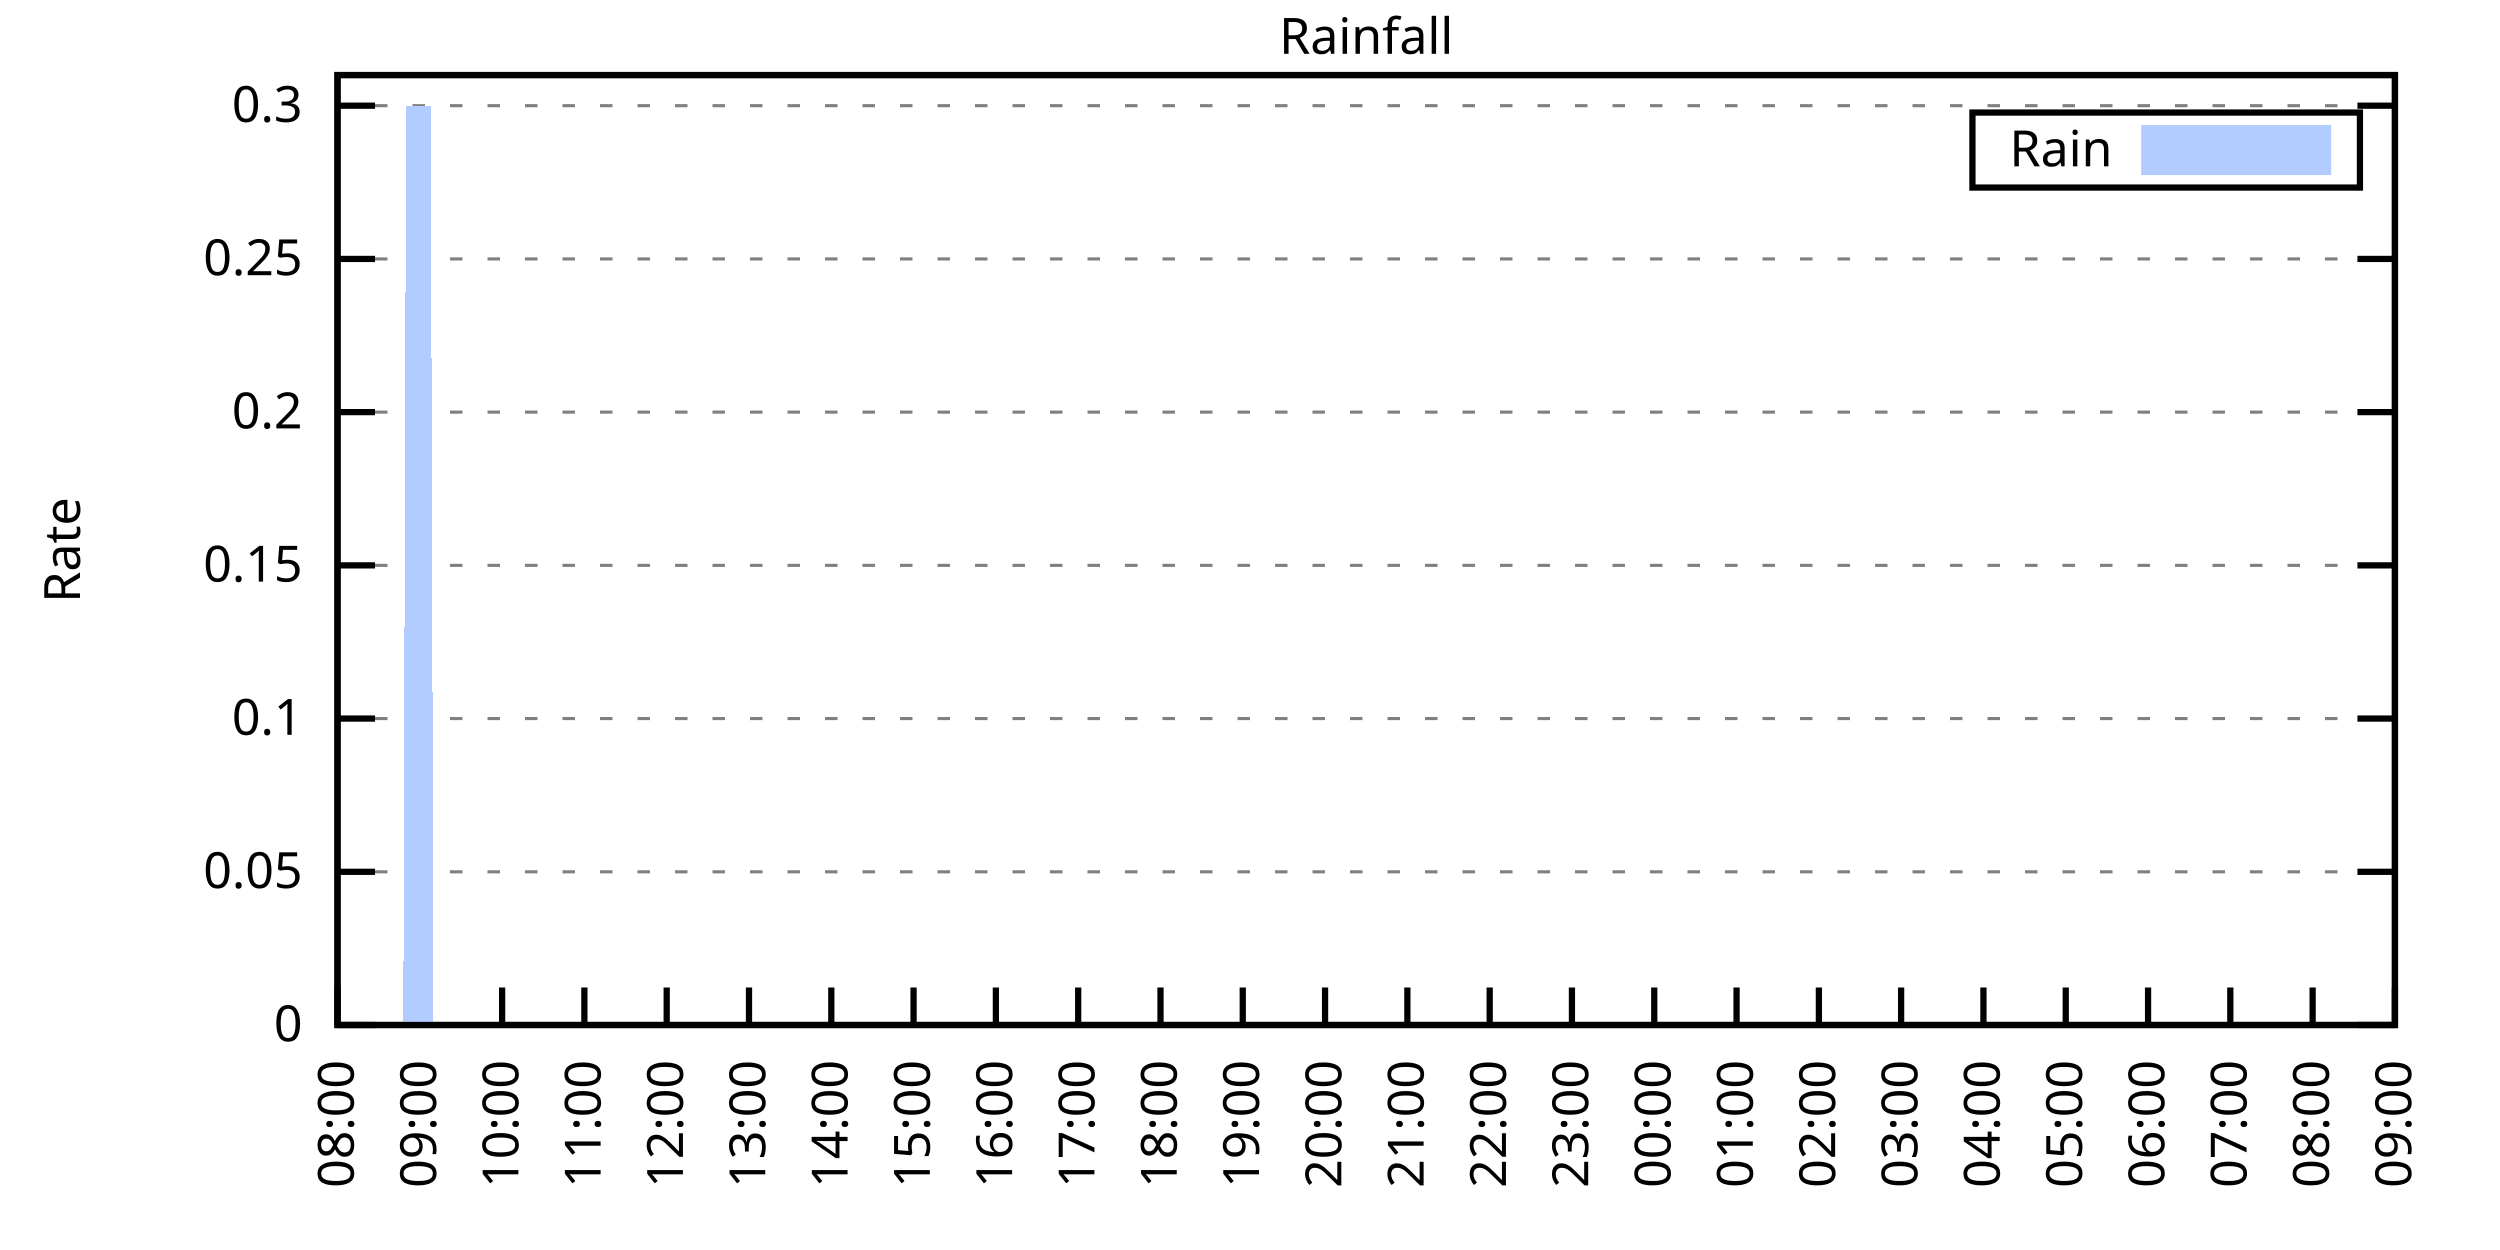
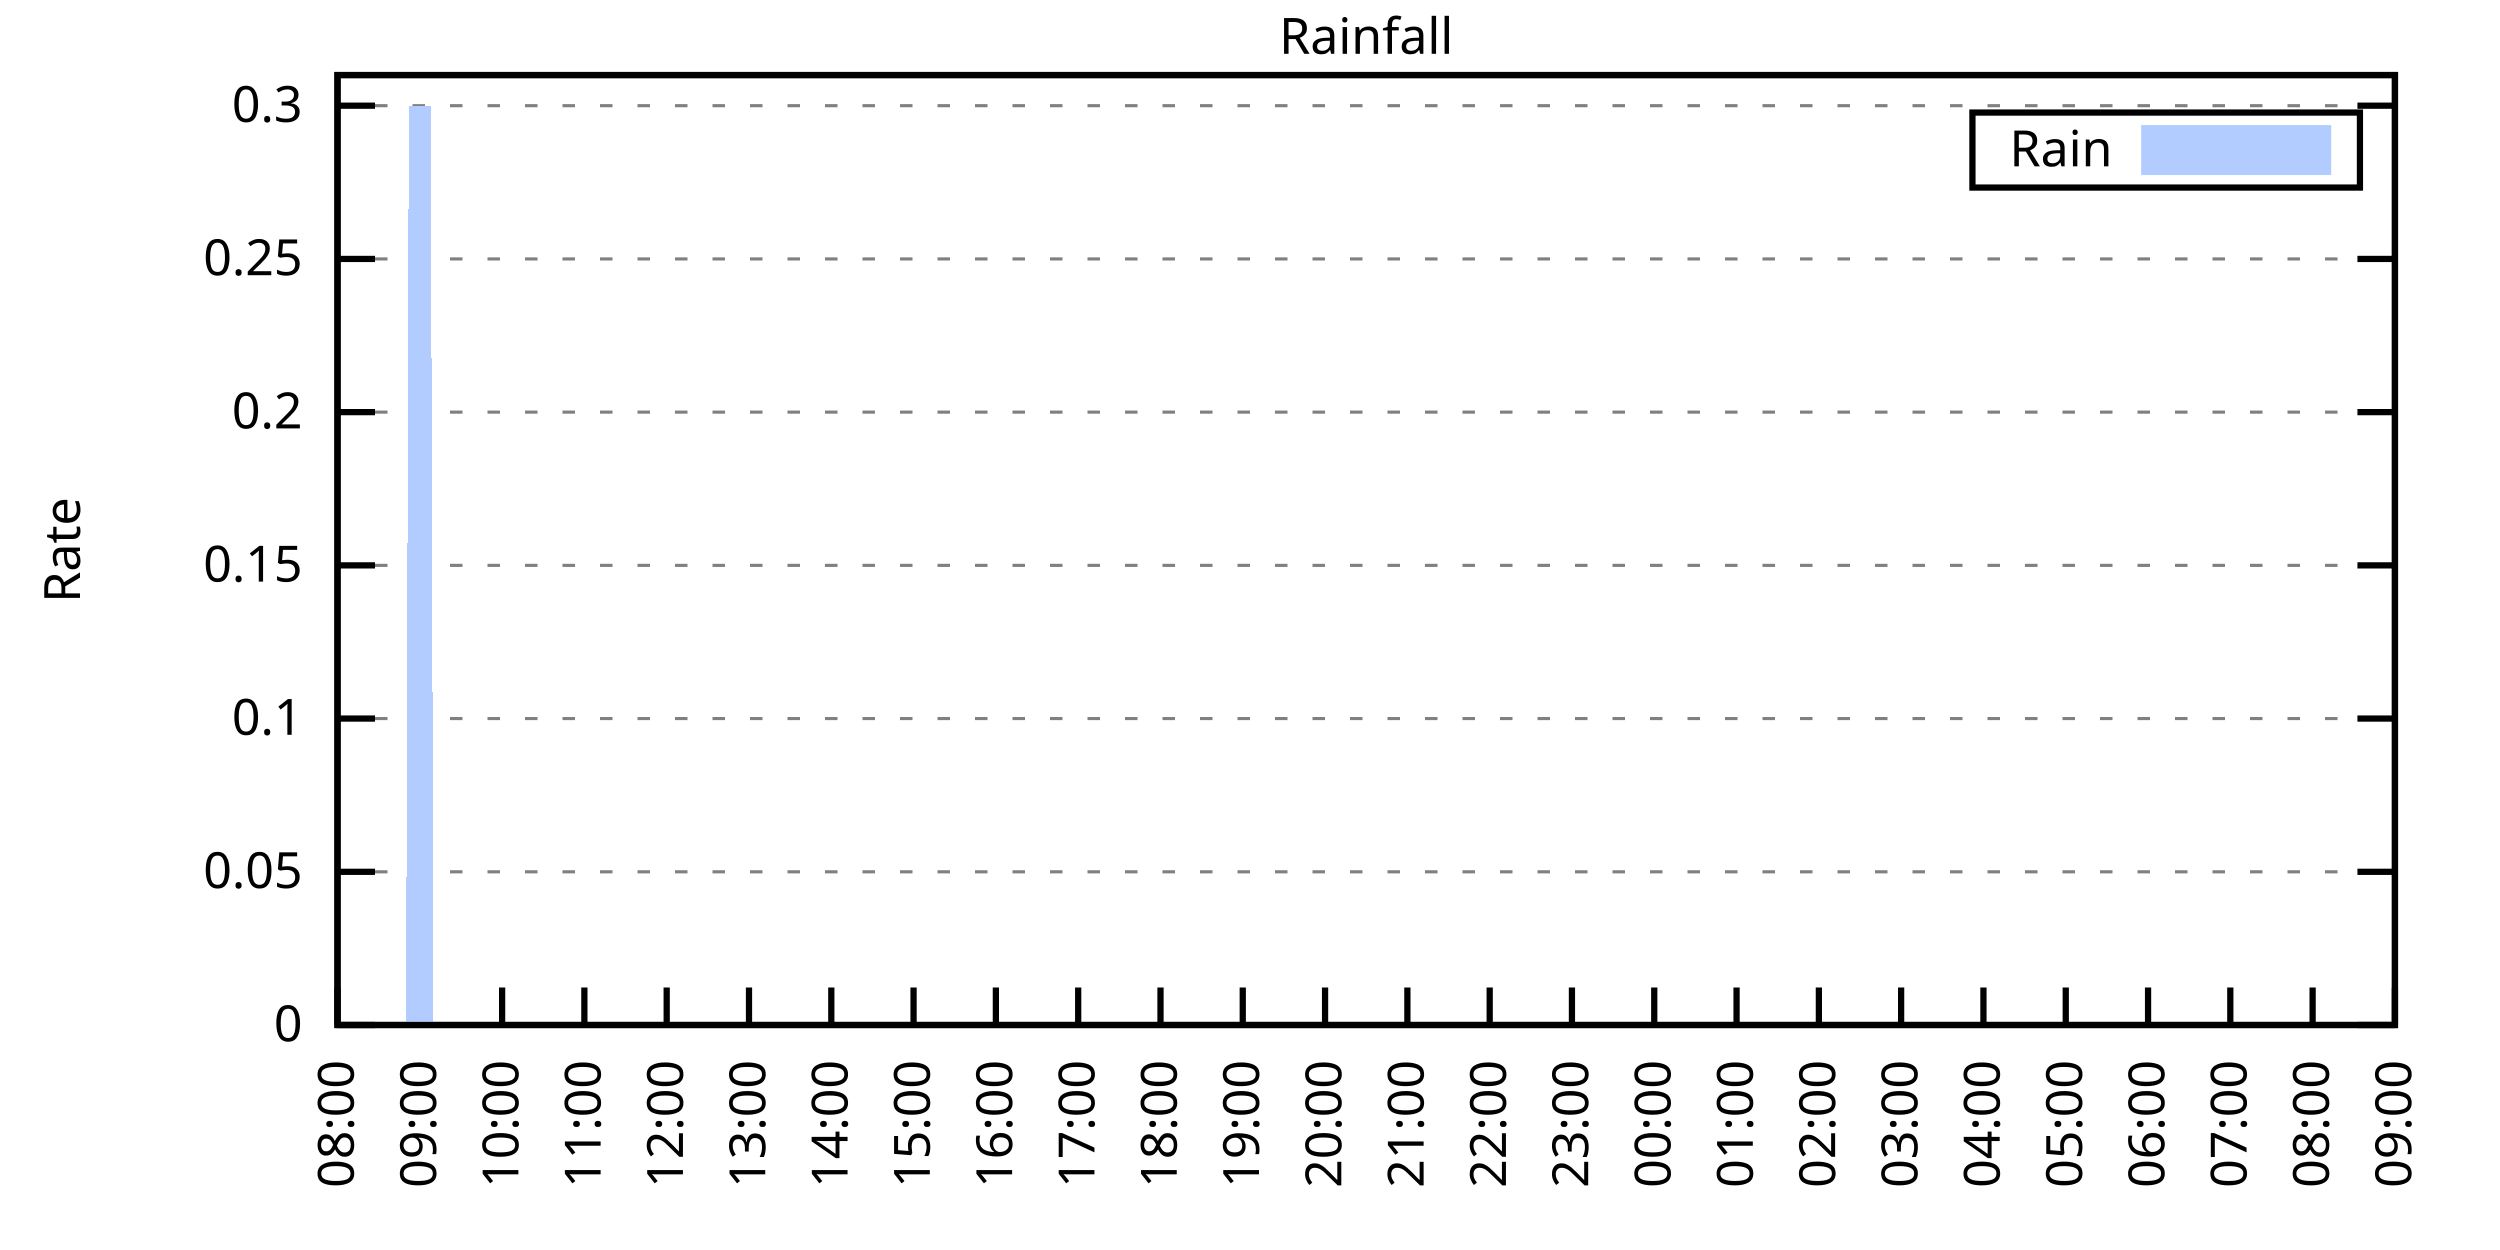
<svg xmlns="http://www.w3.org/2000/svg" xmlns:xlink="http://www.w3.org/1999/xlink" width="400" height="200" viewBox="0 0 400 200">
  <g id="gnuplot_canvas">
    <rect x="0" y="0" width="400" height="200" fill="none" />
    <defs>
      <circle id="gpDot" r="0.5" stroke-width="0.5" stroke="currentColor" />
      <path id="gpPt0" stroke-width="0.333" stroke="currentColor" d="M-1,0 h2 M0,-1 v2" />
      <path id="gpPt1" stroke-width="0.333" stroke="currentColor" d="M-1,-1 L1,1 M1,-1 L-1,1" />
      <path id="gpPt2" stroke-width="0.333" stroke="currentColor" d="M-1,0 L1,0 M0,-1 L0,1 M-1,-1 L1,1 M-1,1 L1,-1" />
      <rect id="gpPt3" stroke-width="0.333" stroke="currentColor" x="-1" y="-1" width="2" height="2" />
      <rect id="gpPt4" stroke-width="0.333" stroke="currentColor" fill="currentColor" x="-1" y="-1" width="2" height="2" />
      <circle id="gpPt5" stroke-width="0.333" stroke="currentColor" cx="0" cy="0" r="1" />
      <use xlink:href="#gpPt5" id="gpPt6" fill="currentColor" stroke="none" />
      <path id="gpPt7" stroke-width="0.333" stroke="currentColor" d="M0,-1.33 L-1.33,0.67 L1.33,0.67 z" />
      <use xlink:href="#gpPt7" id="gpPt8" fill="currentColor" stroke="none" />
      <use xlink:href="#gpPt7" id="gpPt9" stroke="currentColor" transform="rotate(180)" />
      <use xlink:href="#gpPt9" id="gpPt10" fill="currentColor" stroke="none" />
      <use xlink:href="#gpPt3" id="gpPt11" stroke="currentColor" transform="rotate(45)" />
      <use xlink:href="#gpPt11" id="gpPt12" fill="currentColor" stroke="none" />
      <path id="gpPt13" stroke-width="0.333" stroke="currentColor" d="M0,1.330 L1.265,0.411 L0.782,-1.067 L-0.782,-1.076 L-1.265,0.411 z" />
      <use xlink:href="#gpPt13" id="gpPt14" fill="currentColor" stroke="none" />
      <filter id="textbox" filterUnits="objectBoundingBox" x="0" y="0" height="1" width="1">
        <feFlood flood-color="white" flood-opacity="1" result="bgnd" />
        <feComposite in="SourceGraphic" in2="bgnd" operator="atop" />
      </filter>
      <filter id="greybox" filterUnits="objectBoundingBox" x="0" y="0" height="1" width="1">
        <feFlood flood-color="lightgrey" flood-opacity="1" result="grey" />
        <feComposite in="SourceGraphic" in2="grey" operator="atop" />
      </filter>
    </defs>
    <g fill="none" color="white" stroke="currentColor" stroke-width="1.00" stroke-linecap="butt" stroke-linejoin="miter">
</g>
    <g fill="none" color="black" stroke="currentColor" stroke-width="1.00" stroke-linecap="butt" stroke-linejoin="miter">
      <g stroke="none" shape-rendering="crispEdges">
        <polygon fill="rgb(255, 255, 255)" points="54.00,164.00 383.18,164.00 383.18,12.02 54.00,12.02 " />
      </g>
    </g>
    <g fill="none" color="black" stroke="currentColor" stroke-width="1.00" stroke-linecap="butt" stroke-linejoin="miter">
</g>
    <g fill="none" color="black" stroke="black" stroke-width="0.50" stroke-linecap="butt" stroke-linejoin="miter">
</g>
    <g fill="none" color="gray" stroke="currentColor" stroke-width="0.50" stroke-linecap="butt" stroke-linejoin="miter">
      <path stroke="gray" stroke-dasharray="2,4" class="gridline" d="M54.00,164.00 L383.19,164.00  " />
    </g>
    <g fill="none" color="gray" stroke="gray" stroke-width="1.00" stroke-linecap="butt" stroke-linejoin="miter">
</g>
    <g fill="none" color="black" stroke="currentColor" stroke-width="1.00" stroke-linecap="butt" stroke-linejoin="miter">
      <path stroke="black" d="M54.00,164.00 L60.00,164.00 M383.19,164.00 L377.19,164.00  " />
      <g transform="translate(48.40,166.60)" stroke="none" fill="black" font-family="Sans" font-size="8.00" text-anchor="end">
        <text>
          <tspan font-family="Sans"> 0</tspan>
        </text>
      </g>
    </g>
    <g fill="none" color="black" stroke="currentColor" stroke-width="1.00" stroke-linecap="butt" stroke-linejoin="miter">
</g>
    <g fill="none" color="black" stroke="black" stroke-width="0.50" stroke-linecap="butt" stroke-linejoin="miter">
</g>
    <g fill="none" color="gray" stroke="currentColor" stroke-width="0.50" stroke-linecap="butt" stroke-linejoin="miter">
      <path stroke="gray" stroke-dasharray="2,4" class="gridline" d="M54.00,139.49 L383.19,139.49  " />
    </g>
    <g fill="none" color="gray" stroke="gray" stroke-width="1.00" stroke-linecap="butt" stroke-linejoin="miter">
</g>
    <g fill="none" color="black" stroke="currentColor" stroke-width="1.00" stroke-linecap="butt" stroke-linejoin="miter">
      <path stroke="black" d="M54.00,139.49 L60.00,139.49 M383.19,139.49 L377.19,139.49  " />
      <g transform="translate(48.40,142.09)" stroke="none" fill="black" font-family="Sans" font-size="8.00" text-anchor="end">
        <text>
          <tspan font-family="Sans"> 0.05</tspan>
        </text>
      </g>
    </g>
    <g fill="none" color="black" stroke="currentColor" stroke-width="1.00" stroke-linecap="butt" stroke-linejoin="miter">
</g>
    <g fill="none" color="black" stroke="black" stroke-width="0.50" stroke-linecap="butt" stroke-linejoin="miter">
</g>
    <g fill="none" color="gray" stroke="currentColor" stroke-width="0.50" stroke-linecap="butt" stroke-linejoin="miter">
      <path stroke="gray" stroke-dasharray="2,4" class="gridline" d="M54.00,114.97 L383.19,114.97  " />
    </g>
    <g fill="none" color="gray" stroke="gray" stroke-width="1.00" stroke-linecap="butt" stroke-linejoin="miter">
</g>
    <g fill="none" color="black" stroke="currentColor" stroke-width="1.00" stroke-linecap="butt" stroke-linejoin="miter">
      <path stroke="black" d="M54.00,114.97 L60.00,114.97 M383.19,114.97 L377.19,114.97  " />
      <g transform="translate(48.40,117.57)" stroke="none" fill="black" font-family="Sans" font-size="8.00" text-anchor="end">
        <text>
          <tspan font-family="Sans"> 0.1</tspan>
        </text>
      </g>
    </g>
    <g fill="none" color="black" stroke="currentColor" stroke-width="1.00" stroke-linecap="butt" stroke-linejoin="miter">
</g>
    <g fill="none" color="black" stroke="black" stroke-width="0.50" stroke-linecap="butt" stroke-linejoin="miter">
</g>
    <g fill="none" color="gray" stroke="currentColor" stroke-width="0.50" stroke-linecap="butt" stroke-linejoin="miter">
      <path stroke="gray" stroke-dasharray="2,4" class="gridline" d="M54.00,90.46 L383.19,90.46  " />
    </g>
    <g fill="none" color="gray" stroke="gray" stroke-width="1.00" stroke-linecap="butt" stroke-linejoin="miter">
</g>
    <g fill="none" color="black" stroke="currentColor" stroke-width="1.00" stroke-linecap="butt" stroke-linejoin="miter">
      <path stroke="black" d="M54.00,90.46 L60.00,90.46 M383.19,90.46 L377.19,90.46  " />
      <g transform="translate(48.40,93.06)" stroke="none" fill="black" font-family="Sans" font-size="8.00" text-anchor="end">
        <text>
          <tspan font-family="Sans"> 0.15</tspan>
        </text>
      </g>
    </g>
    <g fill="none" color="black" stroke="currentColor" stroke-width="1.00" stroke-linecap="butt" stroke-linejoin="miter">
</g>
    <g fill="none" color="black" stroke="black" stroke-width="0.50" stroke-linecap="butt" stroke-linejoin="miter">
</g>
    <g fill="none" color="gray" stroke="currentColor" stroke-width="0.50" stroke-linecap="butt" stroke-linejoin="miter">
      <path stroke="gray" stroke-dasharray="2,4" class="gridline" d="M54.00,65.94 L383.19,65.94  " />
    </g>
    <g fill="none" color="gray" stroke="gray" stroke-width="1.00" stroke-linecap="butt" stroke-linejoin="miter">
</g>
    <g fill="none" color="black" stroke="currentColor" stroke-width="1.00" stroke-linecap="butt" stroke-linejoin="miter">
      <path stroke="black" d="M54.00,65.94 L60.00,65.94 M383.19,65.94 L377.19,65.94  " />
      <g transform="translate(48.40,68.54)" stroke="none" fill="black" font-family="Sans" font-size="8.00" text-anchor="end">
        <text>
          <tspan font-family="Sans"> 0.2</tspan>
        </text>
      </g>
    </g>
    <g fill="none" color="black" stroke="currentColor" stroke-width="1.00" stroke-linecap="butt" stroke-linejoin="miter">
</g>
    <g fill="none" color="black" stroke="black" stroke-width="0.50" stroke-linecap="butt" stroke-linejoin="miter">
</g>
    <g fill="none" color="gray" stroke="currentColor" stroke-width="0.50" stroke-linecap="butt" stroke-linejoin="miter">
      <path stroke="gray" stroke-dasharray="2,4" class="gridline" d="M54.00,41.43 L383.19,41.43  " />
    </g>
    <g fill="none" color="gray" stroke="gray" stroke-width="1.00" stroke-linecap="butt" stroke-linejoin="miter">
</g>
    <g fill="none" color="black" stroke="currentColor" stroke-width="1.00" stroke-linecap="butt" stroke-linejoin="miter">
      <path stroke="black" d="M54.00,41.43 L60.00,41.43 M383.19,41.43 L377.19,41.43  " />
      <g transform="translate(48.40,44.03)" stroke="none" fill="black" font-family="Sans" font-size="8.00" text-anchor="end">
        <text>
          <tspan font-family="Sans"> 0.25</tspan>
        </text>
      </g>
    </g>
    <g fill="none" color="black" stroke="currentColor" stroke-width="1.00" stroke-linecap="butt" stroke-linejoin="miter">
</g>
    <g fill="none" color="black" stroke="black" stroke-width="0.50" stroke-linecap="butt" stroke-linejoin="miter">
</g>
    <g fill="none" color="gray" stroke="currentColor" stroke-width="0.50" stroke-linecap="butt" stroke-linejoin="miter">
      <path stroke="gray" stroke-dasharray="2,4" class="gridline" d="M54.00,16.91 L383.19,16.91  " />
    </g>
    <g fill="none" color="gray" stroke="gray" stroke-width="1.00" stroke-linecap="butt" stroke-linejoin="miter">
</g>
    <g fill="none" color="black" stroke="currentColor" stroke-width="1.00" stroke-linecap="butt" stroke-linejoin="miter">
      <path stroke="black" d="M54.00,16.91 L60.00,16.91 M383.19,16.91 L377.19,16.91  " />
      <g transform="translate(48.40,19.51)" stroke="none" fill="black" font-family="Sans" font-size="8.00" text-anchor="end">
        <text>
          <tspan font-family="Sans"> 0.3</tspan>
        </text>
      </g>
    </g>
    <g fill="none" color="black" stroke="currentColor" stroke-width="1.00" stroke-linecap="butt" stroke-linejoin="miter">
      <path stroke="black" d="M54.00,164.00 L54.00,158.00  " />
      <g transform="translate(56.60,169.60) rotate(270.00)" stroke="none" fill="black" font-family="Sans" font-size="8.00" text-anchor="end">
        <text>
          <tspan font-family="Sans">08:00</tspan>
        </text>
      </g>
    </g>
    <g fill="none" color="black" stroke="currentColor" stroke-width="1.00" stroke-linecap="butt" stroke-linejoin="miter">
      <path stroke="black" d="M67.17,164.00 L67.17,158.00  " />
      <g transform="translate(69.77,169.60) rotate(270.00)" stroke="none" fill="black" font-family="Sans" font-size="8.00" text-anchor="end">
        <text>
          <tspan font-family="Sans">09:00</tspan>
        </text>
      </g>
    </g>
    <g fill="none" color="black" stroke="currentColor" stroke-width="1.00" stroke-linecap="butt" stroke-linejoin="miter">
      <path stroke="black" d="M80.34,164.00 L80.34,158.00  " />
      <g transform="translate(82.94,169.60) rotate(270.00)" stroke="none" fill="black" font-family="Sans" font-size="8.00" text-anchor="end">
        <text>
          <tspan font-family="Sans">10:00</tspan>
        </text>
      </g>
    </g>
    <g fill="none" color="black" stroke="currentColor" stroke-width="1.00" stroke-linecap="butt" stroke-linejoin="miter">
      <path stroke="black" d="M93.50,164.00 L93.50,158.00  " />
      <g transform="translate(96.10,169.60) rotate(270.00)" stroke="none" fill="black" font-family="Sans" font-size="8.00" text-anchor="end">
        <text>
          <tspan font-family="Sans">11:00</tspan>
        </text>
      </g>
    </g>
    <g fill="none" color="black" stroke="currentColor" stroke-width="1.00" stroke-linecap="butt" stroke-linejoin="miter">
      <path stroke="black" d="M106.67,164.00 L106.67,158.00  " />
      <g transform="translate(109.27,169.60) rotate(270.00)" stroke="none" fill="black" font-family="Sans" font-size="8.00" text-anchor="end">
        <text>
          <tspan font-family="Sans">12:00</tspan>
        </text>
      </g>
    </g>
    <g fill="none" color="black" stroke="currentColor" stroke-width="1.00" stroke-linecap="butt" stroke-linejoin="miter">
      <path stroke="black" d="M119.84,164.00 L119.84,158.00  " />
      <g transform="translate(122.44,169.60) rotate(270.00)" stroke="none" fill="black" font-family="Sans" font-size="8.00" text-anchor="end">
        <text>
          <tspan font-family="Sans">13:00</tspan>
        </text>
      </g>
    </g>
    <g fill="none" color="black" stroke="currentColor" stroke-width="1.00" stroke-linecap="butt" stroke-linejoin="miter">
      <path stroke="black" d="M133.01,164.00 L133.01,158.00  " />
      <g transform="translate(135.61,169.60) rotate(270.00)" stroke="none" fill="black" font-family="Sans" font-size="8.00" text-anchor="end">
        <text>
          <tspan font-family="Sans">14:00</tspan>
        </text>
      </g>
    </g>
    <g fill="none" color="black" stroke="currentColor" stroke-width="1.00" stroke-linecap="butt" stroke-linejoin="miter">
      <path stroke="black" d="M146.17,164.00 L146.17,158.00  " />
      <g transform="translate(148.77,169.60) rotate(270.00)" stroke="none" fill="black" font-family="Sans" font-size="8.00" text-anchor="end">
        <text>
          <tspan font-family="Sans">15:00</tspan>
        </text>
      </g>
    </g>
    <g fill="none" color="black" stroke="currentColor" stroke-width="1.00" stroke-linecap="butt" stroke-linejoin="miter">
      <path stroke="black" d="M159.34,164.00 L159.34,158.00  " />
      <g transform="translate(161.94,169.60) rotate(270.00)" stroke="none" fill="black" font-family="Sans" font-size="8.00" text-anchor="end">
        <text>
          <tspan font-family="Sans">16:00</tspan>
        </text>
      </g>
    </g>
    <g fill="none" color="black" stroke="currentColor" stroke-width="1.00" stroke-linecap="butt" stroke-linejoin="miter">
      <path stroke="black" d="M172.51,164.00 L172.51,158.00  " />
      <g transform="translate(175.11,169.60) rotate(270.00)" stroke="none" fill="black" font-family="Sans" font-size="8.00" text-anchor="end">
        <text>
          <tspan font-family="Sans">17:00</tspan>
        </text>
      </g>
    </g>
    <g fill="none" color="black" stroke="currentColor" stroke-width="1.00" stroke-linecap="butt" stroke-linejoin="miter">
      <path stroke="black" d="M185.68,164.00 L185.68,158.00  " />
      <g transform="translate(188.28,169.60) rotate(270.00)" stroke="none" fill="black" font-family="Sans" font-size="8.00" text-anchor="end">
        <text>
          <tspan font-family="Sans">18:00</tspan>
        </text>
      </g>
    </g>
    <g fill="none" color="black" stroke="currentColor" stroke-width="1.00" stroke-linecap="butt" stroke-linejoin="miter">
      <path stroke="black" d="M198.84,164.00 L198.84,158.00  " />
      <g transform="translate(201.44,169.60) rotate(270.00)" stroke="none" fill="black" font-family="Sans" font-size="8.00" text-anchor="end">
        <text>
          <tspan font-family="Sans">19:00</tspan>
        </text>
      </g>
    </g>
    <g fill="none" color="black" stroke="currentColor" stroke-width="1.00" stroke-linecap="butt" stroke-linejoin="miter">
      <path stroke="black" d="M212.01,164.00 L212.01,158.00  " />
      <g transform="translate(214.61,169.60) rotate(270.00)" stroke="none" fill="black" font-family="Sans" font-size="8.00" text-anchor="end">
        <text>
          <tspan font-family="Sans">20:00</tspan>
        </text>
      </g>
    </g>
    <g fill="none" color="black" stroke="currentColor" stroke-width="1.00" stroke-linecap="butt" stroke-linejoin="miter">
      <path stroke="black" d="M225.18,164.00 L225.18,158.00  " />
      <g transform="translate(227.78,169.60) rotate(270.00)" stroke="none" fill="black" font-family="Sans" font-size="8.00" text-anchor="end">
        <text>
          <tspan font-family="Sans">21:00</tspan>
        </text>
      </g>
    </g>
    <g fill="none" color="black" stroke="currentColor" stroke-width="1.00" stroke-linecap="butt" stroke-linejoin="miter">
      <path stroke="black" d="M238.35,164.00 L238.35,158.00  " />
      <g transform="translate(240.95,169.60) rotate(270.00)" stroke="none" fill="black" font-family="Sans" font-size="8.00" text-anchor="end">
        <text>
          <tspan font-family="Sans">22:00</tspan>
        </text>
      </g>
    </g>
    <g fill="none" color="black" stroke="currentColor" stroke-width="1.00" stroke-linecap="butt" stroke-linejoin="miter">
      <path stroke="black" d="M251.51,164.00 L251.51,158.00  " />
      <g transform="translate(254.11,169.60) rotate(270.00)" stroke="none" fill="black" font-family="Sans" font-size="8.00" text-anchor="end">
        <text>
          <tspan font-family="Sans">23:00</tspan>
        </text>
      </g>
    </g>
    <g fill="none" color="black" stroke="currentColor" stroke-width="1.00" stroke-linecap="butt" stroke-linejoin="miter">
      <path stroke="black" d="M264.68,164.00 L264.68,158.00  " />
      <g transform="translate(267.28,169.60) rotate(270.00)" stroke="none" fill="black" font-family="Sans" font-size="8.00" text-anchor="end">
        <text>
          <tspan font-family="Sans">00:00</tspan>
        </text>
      </g>
    </g>
    <g fill="none" color="black" stroke="currentColor" stroke-width="1.00" stroke-linecap="butt" stroke-linejoin="miter">
      <path stroke="black" d="M277.85,164.00 L277.85,158.00  " />
      <g transform="translate(280.45,169.60) rotate(270.00)" stroke="none" fill="black" font-family="Sans" font-size="8.00" text-anchor="end">
        <text>
          <tspan font-family="Sans">01:00</tspan>
        </text>
      </g>
    </g>
    <g fill="none" color="black" stroke="currentColor" stroke-width="1.00" stroke-linecap="butt" stroke-linejoin="miter">
      <path stroke="black" d="M291.02,164.00 L291.02,158.00  " />
      <g transform="translate(293.62,169.60) rotate(270.00)" stroke="none" fill="black" font-family="Sans" font-size="8.00" text-anchor="end">
        <text>
          <tspan font-family="Sans">02:00</tspan>
        </text>
      </g>
    </g>
    <g fill="none" color="black" stroke="currentColor" stroke-width="1.00" stroke-linecap="butt" stroke-linejoin="miter">
      <path stroke="black" d="M304.18,164.00 L304.18,158.00  " />
      <g transform="translate(306.78,169.60) rotate(270.00)" stroke="none" fill="black" font-family="Sans" font-size="8.00" text-anchor="end">
        <text>
          <tspan font-family="Sans">03:00</tspan>
        </text>
      </g>
    </g>
    <g fill="none" color="black" stroke="currentColor" stroke-width="1.00" stroke-linecap="butt" stroke-linejoin="miter">
      <path stroke="black" d="M317.35,164.00 L317.35,158.00  " />
      <g transform="translate(319.95,169.60) rotate(270.00)" stroke="none" fill="black" font-family="Sans" font-size="8.00" text-anchor="end">
        <text>
          <tspan font-family="Sans">04:00</tspan>
        </text>
      </g>
    </g>
    <g fill="none" color="black" stroke="currentColor" stroke-width="1.00" stroke-linecap="butt" stroke-linejoin="miter">
      <path stroke="black" d="M330.52,164.00 L330.52,158.00  " />
      <g transform="translate(333.12,169.60) rotate(270.00)" stroke="none" fill="black" font-family="Sans" font-size="8.00" text-anchor="end">
        <text>
          <tspan font-family="Sans">05:00</tspan>
        </text>
      </g>
    </g>
    <g fill="none" color="black" stroke="currentColor" stroke-width="1.00" stroke-linecap="butt" stroke-linejoin="miter">
      <path stroke="black" d="M343.69,164.00 L343.69,158.00  " />
      <g transform="translate(346.29,169.60) rotate(270.00)" stroke="none" fill="black" font-family="Sans" font-size="8.00" text-anchor="end">
        <text>
          <tspan font-family="Sans">06:00</tspan>
        </text>
      </g>
    </g>
    <g fill="none" color="black" stroke="currentColor" stroke-width="1.00" stroke-linecap="butt" stroke-linejoin="miter">
      <path stroke="black" d="M356.85,164.00 L356.85,158.00  " />
      <g transform="translate(359.45,169.60) rotate(270.00)" stroke="none" fill="black" font-family="Sans" font-size="8.00" text-anchor="end">
        <text>
          <tspan font-family="Sans">07:00</tspan>
        </text>
      </g>
    </g>
    <g fill="none" color="black" stroke="currentColor" stroke-width="1.00" stroke-linecap="butt" stroke-linejoin="miter">
      <path stroke="black" d="M370.02,164.00 L370.02,158.00  " />
      <g transform="translate(372.62,169.60) rotate(270.00)" stroke="none" fill="black" font-family="Sans" font-size="8.00" text-anchor="end">
        <text>
          <tspan font-family="Sans">08:00</tspan>
        </text>
      </g>
    </g>
    <g fill="none" color="black" stroke="currentColor" stroke-width="1.00" stroke-linecap="butt" stroke-linejoin="miter">
      <path stroke="black" d="M383.19,164.00 L383.19,158.00  " />
      <g transform="translate(385.79,169.60) rotate(270.00)" stroke="none" fill="black" font-family="Sans" font-size="8.00" text-anchor="end">
        <text>
          <tspan font-family="Sans">09:00</tspan>
        </text>
      </g>
    </g>
    <g fill="none" color="black" stroke="currentColor" stroke-width="1.00" stroke-linecap="butt" stroke-linejoin="miter">
</g>
    <g fill="none" color="black" stroke="currentColor" stroke-width="1.00" stroke-linecap="butt" stroke-linejoin="miter">
      <path stroke="black" d="M54.00,12.01 L54.00,164.00 L383.19,164.00 L383.19,12.01 L54.00,12.01 Z  " />
    </g>
    <g fill="none" color="black" stroke="currentColor" stroke-width="1.00" stroke-linecap="butt" stroke-linejoin="miter">
</g>
    <g fill="none" color="black" stroke="currentColor" stroke-width="1.00" stroke-linecap="butt" stroke-linejoin="miter">
      <path stroke="black" d="M315.59,30.01 L315.59,18.01 L377.59,18.01 L377.59,30.01 L315.59,30.01 Z  " />
    </g>
    <g id="Rainfall_plot_1">
      <g fill="none" color="white" stroke="black" stroke-width="2.00" stroke-linecap="butt" stroke-linejoin="miter">
</g>
      <g fill="none" color="black" stroke="currentColor" stroke-width="2.00" stroke-linecap="butt" stroke-linejoin="miter">
        <g transform="translate(337.99,26.61)" stroke="none" fill="black" font-family="Sans" font-size="8.00" text-anchor="end">
          <text>
            <tspan font-family="Sans">Rain</tspan>
          </text>
        </g>
      </g>
      <g fill="none" color="black" stroke="currentColor" stroke-width="2.00" stroke-linecap="butt" stroke-linejoin="miter">
        <g stroke="none" shape-rendering="crispEdges">
          <polygon fill="rgb(178, 204, 255)" points="343.59,27.01 371.99,27.01 371.99,21.01 343.59,21.01 " />
        </g>
        <path stroke="rgb(178, 204, 255)" d="M343.59,27.01 L371.99,27.01 L371.99,21.01 L343.59,21.01 L343.59,27.01 Z  " />
      </g>
      <g fill="none" color="black" stroke="currentColor" stroke-width="2.00" stroke-linecap="butt" stroke-linejoin="miter">
        <g stroke="none" shape-rendering="crispEdges">
-           <polygon fill="rgb(178, 204, 255)" points="57.51,164.00 57.95,164.00 58.39,164.00 58.83,164.00 59.27,164.00 59.71,164.00 60.14,164.00 60.58,164.00 61.02,164.00 61.46,164.00 61.90,164.00 62.34,164.00 62.78,164.00 63.22,164.00 63.66,164.00 64.10,164.00 64.53,164.00 64.97,16.91 65.41,16.91 65.85,16.91 66.29,16.91 66.73,16.91 67.17,16.91 67.61,16.91 68.05,16.91 68.48,16.91 68.92,16.91 69.36,164.00 69.80,164.00 70.24,164.00 70.68,164.00 71.12,164.00 71.56,164.00 72.00,164.00 72.43,164.00 72.87,164.00 73.31,164.00 73.75,164.00 74.19,164.00 74.63,164.00 75.07,164.00 75.51,164.00 75.95,164.00 76.38,164.00 76.82,164.00 77.26,164.00 77.70,164.00 78.14,164.00 78.58,164.00 79.02,164.00 79.46,164.00 79.90,164.00 80.34,164.00 80.77,164.00 81.21,164.00 81.65,164.00 82.09,164.00 82.53,164.00 82.97,164.00 83.41,164.00 83.85,164.00 84.29,164.00 84.72,164.00 85.16,164.00 85.60,164.00 86.04,164.00 86.48,164.00 86.92,164.00 87.36,164.00 87.80,164.00 88.24,164.00 88.67,164.00 89.11,164.00 89.55,164.00 89.99,164.00 90.43,164.00 90.87,164.00 91.31,164.00 91.75,164.00 92.19,164.00 92.62,164.00 93.06,164.00 93.50,164.00 93.94,164.00 94.38,164.00 94.82,164.00 95.26,164.00 95.70,164.00 96.14,164.00 96.58,164.00 97.01,164.00 97.45,164.00 97.89,164.00 98.33,164.00 98.77,164.00 99.21,164.00 99.65,164.00 100.09,164.00 100.53,164.00 100.96,164.00 101.40,164.00 101.84,164.00 102.28,164.00 102.72,164.00 103.16,164.00 103.60,164.00 104.04,164.00 104.48,164.00 104.91,164.00 105.35,164.00 105.79,164.00 106.23,164.00 106.67,164.00 107.11,164.00 107.55,164.00 107.99,164.00 108.43,164.00 108.87,164.00 109.30,164.00 109.74,164.00 110.18,164.00 110.62,164.00 111.06,164.00 111.50,164.00 111.94,164.00 112.38,164.00 112.82,164.00 113.25,164.00 113.69,164.00 114.13,164.00 114.57,164.00 115.01,164.00 115.45,164.00 115.89,164.00 116.33,164.00 116.77,164.00 117.20,164.00 117.64,164.00 118.08,164.00 118.52,164.00 118.96,164.00 119.40,164.00 119.84,164.00 120.28,164.00 120.72,164.00 121.15,164.00 121.59,164.00 122.03,164.00 122.47,164.00 122.91,164.00 123.35,164.00 123.79,164.00 124.23,164.00 124.67,164.00 125.11,164.00 125.54,164.00 125.98,164.00 126.42,164.00 126.86,164.00 127.30,164.00 127.74,164.00 128.18,164.00 128.62,164.00 129.06,164.00 129.49,164.00 129.93,164.00 130.37,164.00 130.81,164.00 131.25,164.00 131.69,164.00 132.13,164.00 132.57,164.00 133.01,164.00 133.44,164.00 133.88,164.00 134.32,164.00 134.76,164.00 135.20,164.00 135.64,164.00 136.08,164.00 136.52,164.00 136.96,164.00 137.39,164.00 137.83,164.00 138.27,164.00 138.71,164.00 139.15,164.00 139.59,164.00 140.03,164.00 140.47,164.00 140.91,164.00 141.35,164.00 141.78,164.00 142.22,164.00 142.66,164.00 143.10,164.00 143.54,164.00 143.98,164.00 144.42,164.00 144.86,164.00 145.30,164.00 145.73,164.00 146.17,164.00 146.61,164.00 147.05,164.00 147.49,164.00 147.93,164.00 148.37,164.00 148.81,164.00 149.25,164.00 149.68,164.00 150.12,164.00 150.56,164.00 151.00,164.00 151.44,164.00 151.88,164.00 152.32,164.00 152.76,164.00 153.20,164.00 153.63,164.00 154.07,164.00 154.51,164.00 154.95,164.00 155.39,164.00 155.83,164.00 156.27,164.00 156.71,164.00 157.15,164.00 157.59,164.00 158.02,164.00 158.46,164.00 158.90,164.00 159.34,164.00 159.78,164.00 160.22,164.00 160.66,164.00 161.10,164.00 161.54,164.00 161.97,164.00 162.41,164.00 162.85,164.00 163.29,164.00 163.73,164.00 164.17,164.00 164.61,164.00 165.05,164.00 165.49,164.00 165.92,164.00 166.36,164.00 166.80,164.00 167.24,164.00 167.68,164.00 168.12,164.00 168.56,164.00 169.00,164.00 169.44,164.00 169.87,164.00 170.31,164.00 170.75,164.00 171.19,164.00 171.63,164.00 172.07,164.00 172.51,164.00 172.95,164.00 173.39,164.00 173.83,164.00 174.26,164.00 174.70,164.00 175.14,164.00 175.58,164.00 176.02,164.00 176.46,164.00 176.90,164.00 177.34,164.00 177.78,164.00 178.21,164.00 178.65,164.00 179.09,164.00 179.53,164.00 179.97,164.00 180.41,164.00 180.85,164.00 181.29,164.00 181.73,164.00 182.16,164.00 182.60,164.00 183.04,164.00 183.48,164.00 183.92,164.00 184.36,164.00 184.80,164.00 185.24,164.00 185.68,164.00 186.11,164.00 186.55,164.00 186.99,164.00 187.43,164.00 187.87,164.00 188.31,164.00 188.75,164.00 189.19,164.00 189.63,164.00 190.07,164.00 190.50,164.00 190.94,164.00 191.38,164.00 191.82,164.00 192.26,164.00 192.70,164.00 193.14,164.00 193.58,164.00 194.02,164.00 194.45,164.00 194.89,164.00 195.33,164.00 195.77,164.00 196.21,164.00 196.65,164.00 197.09,164.00 197.53,164.00 197.97,164.00 198.40,164.00 198.84,164.00 199.28,164.00 199.72,164.00 200.16,164.00 200.60,164.00 201.04,164.00 201.48,164.00 201.92,164.00 202.35,164.00 202.79,164.00 203.23,164.00 203.67,164.00 204.11,164.00 204.55,164.00 204.99,164.00 205.43,164.00 205.87,164.00 206.31,164.00 206.74,164.00 207.18,164.00 207.62,164.00 208.06,164.00 208.50,164.00 208.94,164.00 209.38,164.00 209.82,164.00 210.26,164.00 210.69,164.00 211.13,164.00 211.57,164.00 212.01,164.00 212.45,164.00 212.89,164.00 213.33,164.00 213.77,164.00 214.21,164.00 214.64,164.00 215.08,164.00 215.52,164.00 215.96,164.00 216.40,164.00 216.84,164.00 217.28,164.00 217.72,164.00 218.16,164.00 218.60,164.00 219.03,164.00 219.47,164.00 219.91,164.00 220.35,164.00 220.79,164.00 221.23,164.00 221.67,164.00 222.11,164.00 222.55,164.00 222.98,164.00 223.42,164.00 223.86,164.00 224.30,164.00 224.74,164.00 225.18,164.00 225.62,164.00 226.06,164.00 226.50,164.00 226.93,164.00 227.37,164.00 227.81,164.00 228.25,164.00 228.69,164.00 229.13,164.00 229.57,164.00 230.01,164.00 230.45,164.00 230.88,164.00 231.32,164.00 231.76,164.00 232.20,164.00 232.64,164.00 233.08,164.00 233.52,164.00 233.96,164.00 234.40,164.00 234.84,164.00 235.27,164.00 235.71,164.00 236.15,164.00 236.59,164.00 237.03,164.00 237.47,164.00 237.91,164.00 238.35,164.00 238.79,164.00 239.22,164.00 239.66,164.00 240.10,164.00 240.54,164.00 240.98,164.00 241.42,164.00 241.86,164.00 242.30,164.00 242.74,164.00 243.17,164.00 243.61,164.00 244.05,164.00 244.49,164.00 244.93,164.00 245.37,164.00 245.81,164.00 246.25,164.00 246.69,164.00 247.12,164.00 247.56,164.00 248.00,164.00 248.44,164.00 248.88,164.00 249.32,164.00 249.76,164.00 250.20,164.00 250.64,164.00 251.08,164.00 251.51,164.00 251.95,164.00 252.39,164.00 252.83,164.00 253.27,164.00 253.71,164.00 254.15,164.00 254.59,164.00 255.03,164.00 255.46,164.00 255.90,164.00 256.34,164.00 256.78,164.00 257.22,164.00 257.66,164.00 258.10,164.00 258.54,164.00 258.98,164.00 259.41,164.00 259.85,164.00 260.29,164.00 260.73,164.00 261.17,164.00 261.61,164.00 262.05,164.00 262.49,164.00 262.93,164.00 263.36,164.00 263.80,164.00 264.24,164.00 264.68,164.00 265.12,164.00 265.56,164.00 266.00,164.00 266.44,164.00 266.88,164.00 267.32,164.00 267.75,164.00 268.19,164.00 268.63,164.00 269.07,164.00 269.51,164.00 269.95,164.00 270.39,164.00 270.83,164.00 271.27,164.00 271.70,164.00 272.14,164.00 272.58,164.00 273.02,164.00 273.46,164.00 273.90,164.00 274.34,164.00 274.78,164.00 275.22,164.00 275.65,164.00 276.09,164.00 276.53,164.00 276.97,164.00 277.41,164.00 277.85,164.00 278.29,164.00 278.73,164.00 279.17,164.00 279.60,164.00 280.04,164.00 280.48,164.00 280.92,164.00 281.36,164.00 281.80,164.00 282.24,164.00 282.68,164.00 283.12,164.00 283.56,164.00 283.99,164.00 284.43,164.00 284.87,164.00 285.31,164.00 285.75,164.00 286.19,164.00 286.63,164.00 287.07,164.00 287.51,164.00 287.94,164.00 288.38,164.00 288.82,164.00 289.26,164.00 289.70,164.00 290.14,164.00 290.58,164.00 291.02,164.00 291.46,164.00 291.89,164.00 292.33,164.00 292.77,164.00 293.21,164.00 293.65,164.00 294.09,164.00 294.53,164.00 294.97,164.00 295.41,164.00 295.84,164.00 296.28,164.00 296.72,164.00 297.16,164.00 297.60,164.00 298.04,164.00 298.48,164.00 298.92,164.00 299.36,164.00 299.80,164.00 300.23,164.00 300.67,164.00 301.11,164.00 301.55,164.00 301.99,164.00 302.43,164.00 302.87,164.00 303.31,164.00 303.75,164.00 304.18,164.00 304.62,164.00 305.06,164.00 305.50,164.00 305.94,164.00 306.38,164.00 306.82,164.00 307.26,164.00 307.70,164.00 308.13,164.00 308.57,164.00 309.01,164.00 309.45,164.00 309.89,164.00 310.33,164.00 310.77,164.00 311.21,164.00 311.65,164.00 312.08,164.00 312.52,164.00 312.96,164.00 313.40,164.00 313.84,164.00 314.28,164.00 314.72,164.00 315.16,164.00 315.60,164.00 316.04,164.00 316.47,164.00 316.91,164.00 317.35,164.00 317.79,164.00 318.23,164.00 318.67,164.00 319.11,164.00 319.55,164.00 319.99,164.00 320.42,164.00 320.86,164.00 321.30,164.00 321.74,164.00 322.18,164.00 322.62,164.00 323.06,164.00 323.50,164.00 323.94,164.00 324.37,164.00 324.81,164.00 325.25,164.00 325.69,164.00 326.13,164.00 326.57,164.00 327.01,164.00 327.45,164.00 327.89,164.00 328.33,164.00 328.76,164.00 329.20,164.00 329.64,164.00 330.08,164.00 330.52,164.00 330.96,164.00 331.40,164.00 331.84,164.00 332.28,164.00 332.71,164.00 333.15,164.00 333.59,164.00 334.03,164.00 334.47,164.00 334.91,164.00 335.35,164.00 335.79,164.00 336.23,164.00 336.66,164.00 337.10,164.00 337.54,164.00 337.98,164.00 338.42,164.00 338.86,164.00 339.30,164.00 339.74,164.00 340.18,164.00 340.61,164.00 341.05,164.00 341.49,164.00 341.93,164.00 342.37,164.00 342.81,164.00 343.25,164.00 343.69,164.00 344.13,164.00 344.57,164.00 345.00,164.00 345.44,164.00 345.88,164.00 346.32,164.00 346.76,164.00 347.20,164.00 347.64,164.00 348.08,164.00 348.52,164.00 348.95,164.00 349.39,164.00 349.83,164.00 350.27,164.00 350.71,164.00 351.15,164.00 351.59,164.00 352.03,164.00 352.47,164.00 352.90,164.00 353.34,164.00 353.78,164.00 354.22,164.00 354.66,164.00 355.10,164.00 355.54,164.00 355.98,164.00 356.42,164.00 356.85,164.00 357.29,164.00 357.73,164.00 358.17,164.00 358.61,164.00 359.05,164.00 359.49,164.00 359.93,164.00 360.37,164.00 360.81,164.00 361.24,164.00 361.68,164.00 362.12,164.00 362.56,164.00 363.00,164.00 363.44,164.00 363.88,164.00 364.32,164.00 364.76,164.00 365.19,164.00 365.63,164.00 366.07,164.00 366.51,164.00 366.95,164.00 367.39,164.00 367.83,164.00 368.27,164.00 368.71,164.00 369.14,164.00 369.58,164.00 370.02,164.00 370.46,164.00 370.90,164.00 371.34,164.00 371.78,164.00 372.22,164.00 372.66,164.00 373.09,164.00 373.09,164.00 57.51,164.00 " />
+           <polygon fill="rgb(178, 204, 255)" points="61.02,164.00 61.46,164.00 61.90,164.00 62.34,164.00 62.78,164.00 63.22,164.00 63.66,164.00 64.10,164.00 64.53,164.00 64.97,164.00 65.41,16.91 65.85,16.91 66.29,16.91 66.73,16.91 67.17,16.91 67.61,16.91 68.05,16.91 68.48,16.91 68.92,16.91 69.36,164.00 69.80,164.00 70.24,164.00 70.68,164.00 71.12,164.00 71.56,164.00 72.00,164.00 72.43,164.00 72.87,164.00 73.31,164.00 73.75,164.00 74.19,164.00 74.63,164.00 75.07,164.00 75.51,164.00 75.95,164.00 76.38,164.00 76.82,164.00 77.26,164.00 77.70,164.00 78.14,164.00 78.58,164.00 79.02,164.00 79.46,164.00 79.90,164.00 80.34,164.00 80.77,164.00 81.21,164.00 81.65,164.00 82.09,164.00 82.53,164.00 82.97,164.00 83.41,164.00 83.85,164.00 84.29,164.00 84.72,164.00 85.16,164.00 85.60,164.00 86.04,164.00 86.48,164.00 86.92,164.00 87.36,164.00 87.80,164.00 88.24,164.00 88.67,164.00 89.11,164.00 89.55,164.00 89.99,164.00 90.43,164.00 90.87,164.00 91.31,164.00 91.75,164.00 92.19,164.00 92.62,164.00 93.06,164.00 93.50,164.00 93.94,164.00 94.38,164.00 94.82,164.00 95.26,164.00 95.70,164.00 96.14,164.00 96.58,164.00 97.01,164.00 97.45,164.00 97.89,164.00 98.33,164.00 98.77,164.00 99.21,164.00 99.65,164.00 100.09,164.00 100.53,164.00 100.96,164.00 101.40,164.00 101.84,164.00 102.28,164.00 102.72,164.00 103.16,164.00 103.60,164.00 104.04,164.00 104.48,164.00 104.91,164.00 105.35,164.00 105.79,164.00 106.23,164.00 106.67,164.00 107.11,164.00 107.55,164.00 107.99,164.00 108.43,164.00 108.87,164.00 109.30,164.00 109.74,164.00 110.18,164.00 110.62,164.00 111.06,164.00 111.50,164.00 111.94,164.00 112.38,164.00 112.82,164.00 113.25,164.00 113.69,164.00 114.13,164.00 114.57,164.00 115.01,164.00 115.45,164.00 115.89,164.00 116.33,164.00 116.77,164.00 117.20,164.00 117.64,164.00 118.08,164.00 118.52,164.00 118.96,164.00 119.40,164.00 119.84,164.00 120.28,164.00 120.72,164.00 121.15,164.00 121.59,164.00 122.03,164.00 122.47,164.00 122.91,164.00 123.35,164.00 123.79,164.00 124.23,164.00 124.67,164.00 125.11,164.00 125.54,164.00 125.98,164.00 126.42,164.00 126.86,164.00 127.30,164.00 127.74,164.00 128.18,164.00 128.62,164.00 129.06,164.00 129.49,164.00 129.93,164.00 130.37,164.00 130.81,164.00 131.25,164.00 131.69,164.00 132.13,164.00 132.57,164.00 133.01,164.00 133.44,164.00 133.88,164.00 134.32,164.00 134.76,164.00 135.20,164.00 135.64,164.00 136.08,164.00 136.52,164.00 136.96,164.00 137.39,164.00 137.83,164.00 138.27,164.00 138.71,164.00 139.15,164.00 139.59,164.00 140.03,164.00 140.47,164.00 140.91,164.00 141.35,164.00 141.78,164.00 142.22,164.00 142.66,164.00 143.10,164.00 143.54,164.00 143.98,164.00 144.42,164.00 144.86,164.00 145.30,164.00 145.73,164.00 146.17,164.00 146.61,164.00 147.05,164.00 147.49,164.00 147.93,164.00 148.37,164.00 148.81,164.00 149.25,164.00 149.68,164.00 150.12,164.00 150.56,164.00 151.00,164.00 151.44,164.00 151.88,164.00 152.32,164.00 152.76,164.00 153.20,164.00 153.63,164.00 154.07,164.00 154.51,164.00 154.95,164.00 155.39,164.00 155.83,164.00 156.27,164.00 156.71,164.00 157.15,164.00 157.59,164.00 158.02,164.00 158.46,164.00 158.90,164.00 159.34,164.00 159.78,164.00 160.22,164.00 160.66,164.00 161.10,164.00 161.54,164.00 161.97,164.00 162.41,164.00 162.85,164.00 163.29,164.00 163.73,164.00 164.17,164.00 164.61,164.00 165.05,164.00 165.49,164.00 165.92,164.00 166.36,164.00 166.80,164.00 167.24,164.00 167.68,164.00 168.12,164.00 168.56,164.00 169.00,164.00 169.44,164.00 169.87,164.00 170.31,164.00 170.75,164.00 171.19,164.00 171.63,164.00 172.07,164.00 172.51,164.00 172.95,164.00 173.39,164.00 173.83,164.00 174.26,164.00 174.70,164.00 175.14,164.00 175.58,164.00 176.02,164.00 176.46,164.00 176.90,164.00 177.34,164.00 177.78,164.00 178.21,164.00 178.65,164.00 179.09,164.00 179.53,164.00 179.97,164.00 180.41,164.00 180.85,164.00 181.29,164.00 181.73,164.00 182.16,164.00 182.60,164.00 183.04,164.00 183.48,164.00 183.92,164.00 184.36,164.00 184.80,164.00 185.24,164.00 185.68,164.00 186.11,164.00 186.55,164.00 186.99,164.00 187.43,164.00 187.87,164.00 188.31,164.00 188.75,164.00 189.19,164.00 189.63,164.00 190.07,164.00 190.50,164.00 190.94,164.00 191.38,164.00 191.82,164.00 192.26,164.00 192.70,164.00 193.14,164.00 193.58,164.00 194.02,164.00 194.45,164.00 194.89,164.00 195.33,164.00 195.77,164.00 196.21,164.00 196.65,164.00 197.09,164.00 197.53,164.00 197.97,164.00 198.40,164.00 198.84,164.00 199.28,164.00 199.72,164.00 200.16,164.00 200.60,164.00 201.04,164.00 201.48,164.00 201.92,164.00 202.35,164.00 202.79,164.00 203.23,164.00 203.67,164.00 204.11,164.00 204.55,164.00 204.99,164.00 205.43,164.00 205.87,164.00 206.31,164.00 206.74,164.00 207.18,164.00 207.62,164.00 208.06,164.00 208.50,164.00 208.94,164.00 209.38,164.00 209.82,164.00 210.26,164.00 210.69,164.00 211.13,164.00 211.57,164.00 212.01,164.00 212.45,164.00 212.89,164.00 213.33,164.00 213.77,164.00 214.21,164.00 214.64,164.00 215.08,164.00 215.52,164.00 215.96,164.00 216.40,164.00 216.84,164.00 217.28,164.00 217.72,164.00 218.16,164.00 218.60,164.00 219.03,164.00 219.47,164.00 219.91,164.00 220.35,164.00 220.79,164.00 221.23,164.00 221.67,164.00 222.11,164.00 222.55,164.00 222.98,164.00 223.42,164.00 223.86,164.00 224.30,164.00 224.74,164.00 225.18,164.00 225.62,164.00 226.06,164.00 226.50,164.00 226.93,164.00 227.37,164.00 227.81,164.00 228.25,164.00 228.69,164.00 229.13,164.00 229.57,164.00 230.01,164.00 230.45,164.00 230.88,164.00 231.32,164.00 231.76,164.00 232.20,164.00 232.64,164.00 233.08,164.00 233.52,164.00 233.96,164.00 234.40,164.00 234.84,164.00 235.27,164.00 235.71,164.00 236.15,164.00 236.59,164.00 237.03,164.00 237.47,164.00 237.91,164.00 238.35,164.00 238.79,164.00 239.22,164.00 239.66,164.00 240.10,164.00 240.54,164.00 240.98,164.00 241.42,164.00 241.86,164.00 242.30,164.00 242.74,164.00 243.17,164.00 243.61,164.00 244.05,164.00 244.49,164.00 244.93,164.00 245.37,164.00 245.81,164.00 246.25,164.00 246.69,164.00 247.12,164.00 247.56,164.00 248.00,164.00 248.44,164.00 248.88,164.00 249.32,164.00 249.76,164.00 250.20,164.00 250.64,164.00 251.08,164.00 251.51,164.00 251.95,164.00 252.39,164.00 252.83,164.00 253.27,164.00 253.71,164.00 254.15,164.00 254.59,164.00 255.03,164.00 255.46,164.00 255.90,164.00 256.34,164.00 256.78,164.00 257.22,164.00 257.66,164.00 258.10,164.00 258.54,164.00 258.98,164.00 259.41,164.00 259.85,164.00 260.29,164.00 260.73,164.00 261.17,164.00 261.61,164.00 262.05,164.00 262.49,164.00 262.93,164.00 263.36,164.00 263.80,164.00 264.24,164.00 264.68,164.00 265.12,164.00 265.56,164.00 266.00,164.00 266.44,164.00 266.88,164.00 267.32,164.00 267.75,164.00 268.19,164.00 268.63,164.00 269.07,164.00 269.51,164.00 269.95,164.00 270.39,164.00 270.83,164.00 271.27,164.00 271.70,164.00 272.14,164.00 272.58,164.00 273.02,164.00 273.46,164.00 273.90,164.00 274.34,164.00 274.78,164.00 275.22,164.00 275.65,164.00 276.09,164.00 276.53,164.00 276.97,164.00 277.41,164.00 277.85,164.00 278.29,164.00 278.73,164.00 279.17,164.00 279.60,164.00 280.04,164.00 280.48,164.00 280.92,164.00 281.36,164.00 281.80,164.00 282.24,164.00 282.68,164.00 283.12,164.00 283.56,164.00 283.99,164.00 284.43,164.00 284.87,164.00 285.31,164.00 285.75,164.00 286.19,164.00 286.63,164.00 287.07,164.00 287.51,164.00 287.94,164.00 288.38,164.00 288.82,164.00 289.26,164.00 289.70,164.00 290.14,164.00 290.58,164.00 291.02,164.00 291.46,164.00 291.89,164.00 292.33,164.00 292.77,164.00 293.21,164.00 293.65,164.00 294.09,164.00 294.53,164.00 294.97,164.00 295.41,164.00 295.84,164.00 296.28,164.00 296.72,164.00 297.16,164.00 297.60,164.00 298.04,164.00 298.48,164.00 298.92,164.00 299.36,164.00 299.80,164.00 300.23,164.00 300.67,164.00 301.11,164.00 301.55,164.00 301.99,164.00 302.43,164.00 302.87,164.00 303.31,164.00 303.75,164.00 304.18,164.00 304.62,164.00 305.06,164.00 305.50,164.00 305.94,164.00 306.38,164.00 306.82,164.00 307.26,164.00 307.70,164.00 308.13,164.00 308.57,164.00 309.01,164.00 309.45,164.00 309.89,164.00 310.33,164.00 310.77,164.00 311.21,164.00 311.65,164.00 312.08,164.00 312.52,164.00 312.96,164.00 313.40,164.00 313.84,164.00 314.28,164.00 314.72,164.00 315.16,164.00 315.60,164.00 316.04,164.00 316.47,164.00 316.91,164.00 317.35,164.00 317.79,164.00 318.23,164.00 318.67,164.00 319.11,164.00 319.55,164.00 319.99,164.00 320.42,164.00 320.86,164.00 321.30,164.00 321.74,164.00 322.18,164.00 322.62,164.00 323.06,164.00 323.50,164.00 323.94,164.00 324.37,164.00 324.81,164.00 325.25,164.00 325.69,164.00 326.13,164.00 326.57,164.00 327.01,164.00 327.45,164.00 327.89,164.00 328.33,164.00 328.76,164.00 329.20,164.00 329.64,164.00 330.08,164.00 330.52,164.00 330.96,164.00 331.40,164.00 331.84,164.00 332.28,164.00 332.71,164.00 333.15,164.00 333.59,164.00 334.03,164.00 334.47,164.00 334.91,164.00 335.35,164.00 335.79,164.00 336.23,164.00 336.66,164.00 337.10,164.00 337.54,164.00 337.98,164.00 338.42,164.00 338.86,164.00 339.30,164.00 339.74,164.00 340.18,164.00 340.61,164.00 341.05,164.00 341.49,164.00 341.93,164.00 342.37,164.00 342.81,164.00 343.25,164.00 343.69,164.00 344.13,164.00 344.57,164.00 345.00,164.00 345.44,164.00 345.88,164.00 346.32,164.00 346.76,164.00 347.20,164.00 347.64,164.00 348.08,164.00 348.52,164.00 348.95,164.00 349.39,164.00 349.83,164.00 350.27,164.00 350.71,164.00 351.15,164.00 351.59,164.00 352.03,164.00 352.47,164.00 352.90,164.00 353.34,164.00 353.78,164.00 354.22,164.00 354.66,164.00 355.10,164.00 355.54,164.00 355.98,164.00 356.42,164.00 356.85,164.00 357.29,164.00 357.73,164.00 358.17,164.00 358.61,164.00 359.05,164.00 359.49,164.00 359.93,164.00 360.37,164.00 360.81,164.00 361.24,164.00 361.68,164.00 362.12,164.00 362.56,164.00 363.00,164.00 363.44,164.00 363.88,164.00 364.32,164.00 364.76,164.00 365.19,164.00 365.63,164.00 366.07,164.00 366.51,164.00 366.95,164.00 367.39,164.00 367.83,164.00 368.27,164.00 368.71,164.00 369.14,164.00 369.58,164.00 370.02,164.00 370.46,164.00 370.90,164.00 371.34,164.00 371.78,164.00 372.22,164.00 372.66,164.00 373.09,164.00 373.53,164.00 373.97,164.00 374.41,164.00 374.85,164.00 375.29,164.00 375.73,164.00 376.17,164.00 376.61,164.00 376.61,164.00 61.02,164.00 " />
        </g>
      </g>
    </g>
    <g fill="none" color="black" stroke="currentColor" stroke-width="2.00" stroke-linecap="butt" stroke-linejoin="miter">
</g>
    <g fill="none" color="black" stroke="black" stroke-width="1.00" stroke-linecap="butt" stroke-linejoin="miter">
</g>
    <g fill="none" color="black" stroke="currentColor" stroke-width="1.00" stroke-linecap="butt" stroke-linejoin="miter">
      <path stroke="black" d="M54.00,12.01 L54.00,164.00 L383.19,164.00 L383.19,12.01 L54.00,12.01 Z  " />
      <g transform="translate(12.80,88.01) rotate(270.00)" stroke="none" fill="black" font-family="Sans" font-size="8.00" text-anchor="middle">
        <text>
          <tspan font-family="Sans">Rate</tspan>
        </text>
      </g>
    </g>
    <g fill="none" color="black" stroke="currentColor" stroke-width="1.00" stroke-linecap="butt" stroke-linejoin="miter">
</g>
    <g fill="none" color="black" stroke="currentColor" stroke-width="1.00" stroke-linecap="butt" stroke-linejoin="miter">
      <g transform="translate(218.59,8.61)" stroke="none" fill="black" font-family="Sans" font-size="8.00" text-anchor="middle">
        <text>
          <tspan font-family="Sans">Rainfall</tspan>
        </text>
      </g>
    </g>
    <g fill="none" color="black" stroke="currentColor" stroke-width="1.00" stroke-linecap="butt" stroke-linejoin="miter">
</g>
  </g>
</svg>
